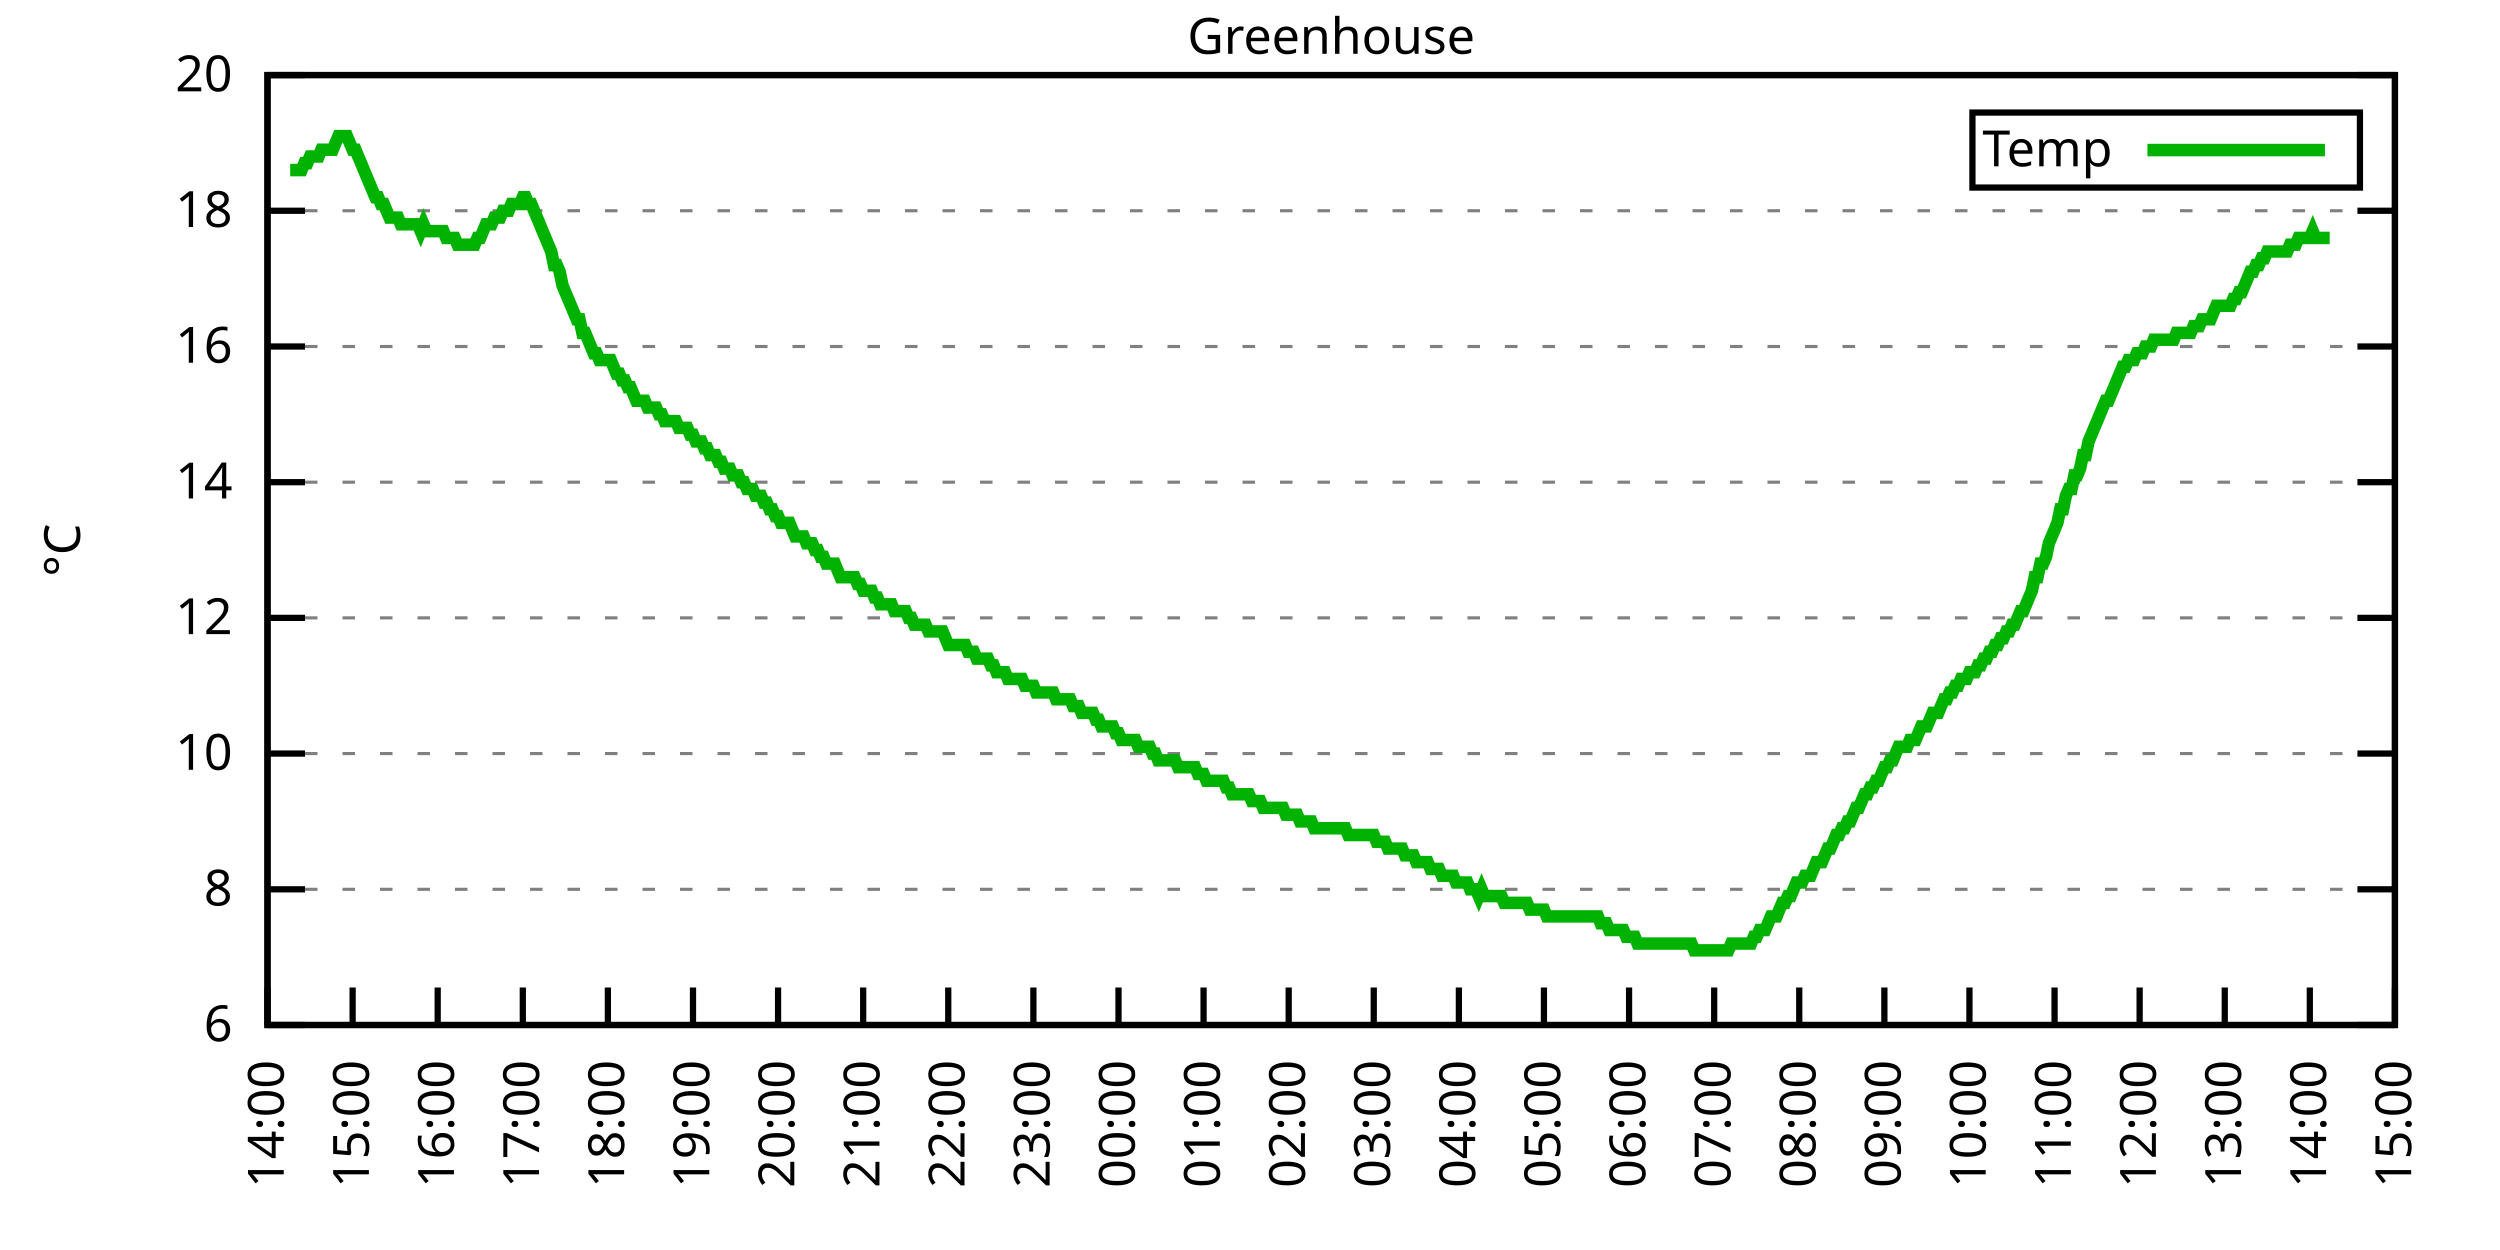
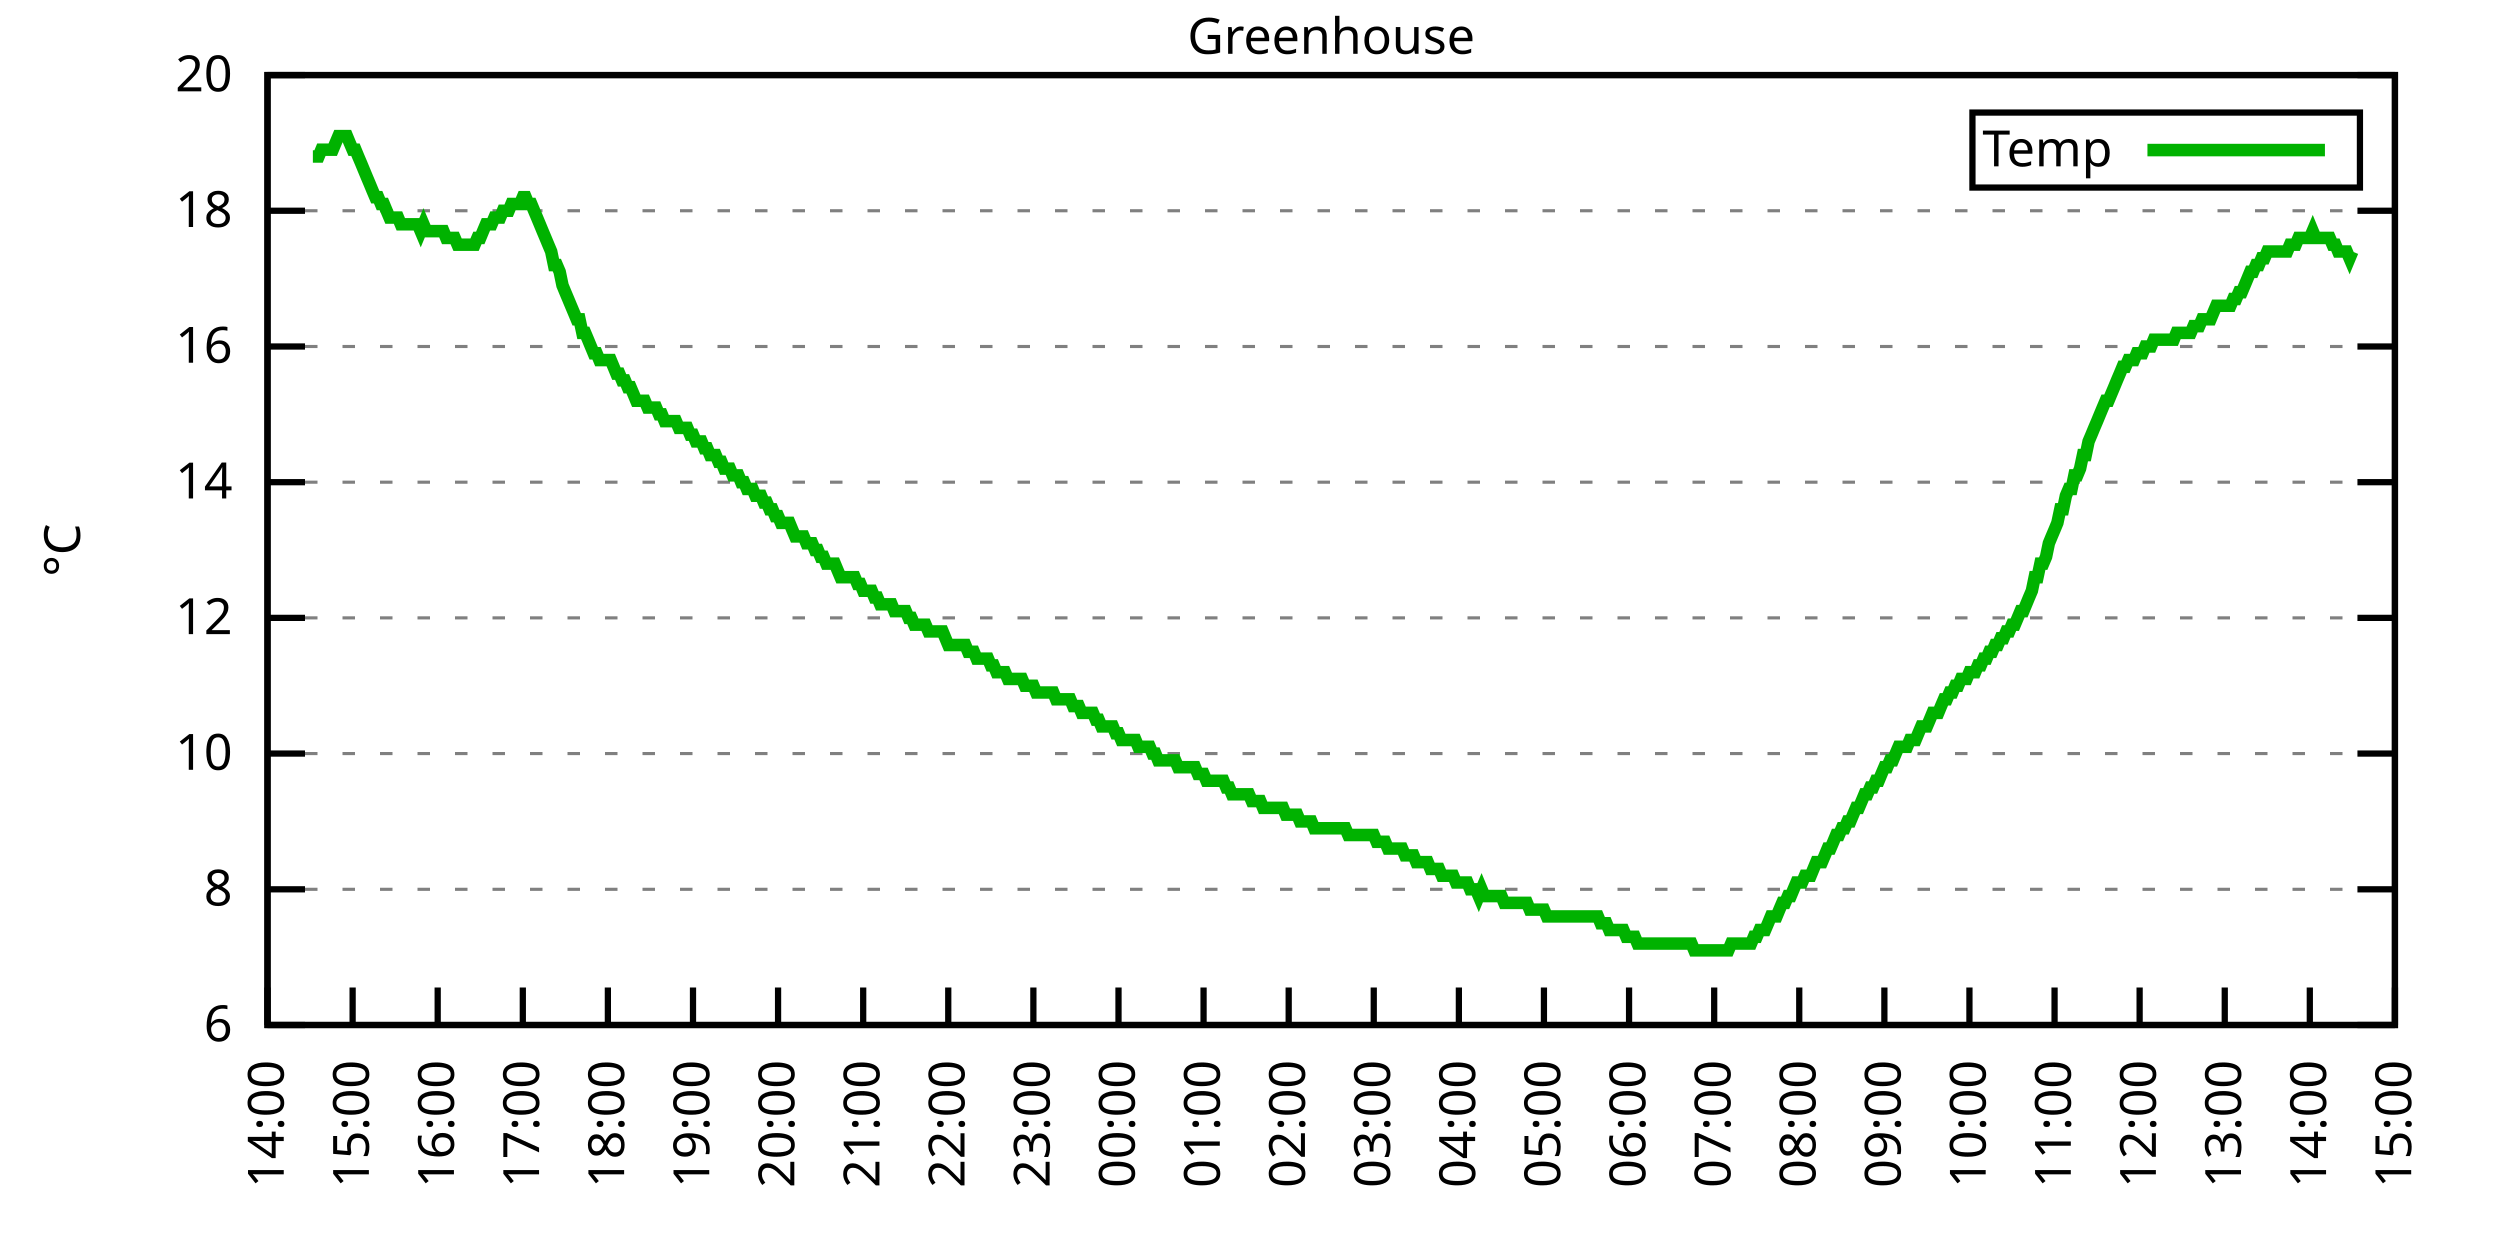
<svg xmlns="http://www.w3.org/2000/svg" xmlns:xlink="http://www.w3.org/1999/xlink" width="400" height="200" viewBox="0 0 400 200">
  <g id="gnuplot_canvas">
    <rect x="0" y="0" width="400" height="200" fill="none" />
    <defs>
      <circle id="gpDot" r="0.5" stroke-width="0.5" stroke="currentColor" />
      <path id="gpPt0" stroke-width="0.333" stroke="currentColor" d="M-1,0 h2 M0,-1 v2" />
      <path id="gpPt1" stroke-width="0.333" stroke="currentColor" d="M-1,-1 L1,1 M1,-1 L-1,1" />
      <path id="gpPt2" stroke-width="0.333" stroke="currentColor" d="M-1,0 L1,0 M0,-1 L0,1 M-1,-1 L1,1 M-1,1 L1,-1" />
      <rect id="gpPt3" stroke-width="0.333" stroke="currentColor" x="-1" y="-1" width="2" height="2" />
      <rect id="gpPt4" stroke-width="0.333" stroke="currentColor" fill="currentColor" x="-1" y="-1" width="2" height="2" />
      <circle id="gpPt5" stroke-width="0.333" stroke="currentColor" cx="0" cy="0" r="1" />
      <use xlink:href="#gpPt5" id="gpPt6" fill="currentColor" stroke="none" />
      <path id="gpPt7" stroke-width="0.333" stroke="currentColor" d="M0,-1.33 L-1.33,0.67 L1.33,0.67 z" />
      <use xlink:href="#gpPt7" id="gpPt8" fill="currentColor" stroke="none" />
      <use xlink:href="#gpPt7" id="gpPt9" stroke="currentColor" transform="rotate(180)" />
      <use xlink:href="#gpPt9" id="gpPt10" fill="currentColor" stroke="none" />
      <use xlink:href="#gpPt3" id="gpPt11" stroke="currentColor" transform="rotate(45)" />
      <use xlink:href="#gpPt11" id="gpPt12" fill="currentColor" stroke="none" />
      <path id="gpPt13" stroke-width="0.333" stroke="currentColor" d="M0,1.330 L1.265,0.411 L0.782,-1.067 L-0.782,-1.076 L-1.265,0.411 z" />
      <use xlink:href="#gpPt13" id="gpPt14" fill="currentColor" stroke="none" />
      <filter id="textbox" filterUnits="objectBoundingBox" x="0" y="0" height="1" width="1">
        <feFlood flood-color="white" flood-opacity="1" result="bgnd" />
        <feComposite in="SourceGraphic" in2="bgnd" operator="atop" />
      </filter>
      <filter id="greybox" filterUnits="objectBoundingBox" x="0" y="0" height="1" width="1">
        <feFlood flood-color="lightgrey" flood-opacity="1" result="grey" />
        <feComposite in="SourceGraphic" in2="grey" operator="atop" />
      </filter>
    </defs>
    <g fill="none" color="white" stroke="currentColor" stroke-width="1.00" stroke-linecap="butt" stroke-linejoin="miter">
</g>
    <g fill="none" color="black" stroke="currentColor" stroke-width="1.00" stroke-linecap="butt" stroke-linejoin="miter">
      <g stroke="none" shape-rendering="crispEdges">
        <polygon fill="rgb(255, 255, 255)" points="42.80,164.00 383.18,164.00 383.18,12.02 42.80,12.02 " />
      </g>
    </g>
    <g fill="none" color="black" stroke="currentColor" stroke-width="1.00" stroke-linecap="butt" stroke-linejoin="miter">
</g>
    <g fill="none" color="black" stroke="black" stroke-width="0.50" stroke-linecap="butt" stroke-linejoin="miter">
</g>
    <g fill="none" color="gray" stroke="currentColor" stroke-width="0.50" stroke-linecap="butt" stroke-linejoin="miter">
      <path stroke="gray" stroke-dasharray="2,4" class="gridline" d="M42.80,164.00 L383.19,164.00  " />
    </g>
    <g fill="none" color="gray" stroke="gray" stroke-width="1.00" stroke-linecap="butt" stroke-linejoin="miter">
</g>
    <g fill="none" color="black" stroke="currentColor" stroke-width="1.00" stroke-linecap="butt" stroke-linejoin="miter">
      <path stroke="black" d="M42.80,164.00 L48.80,164.00 M383.19,164.00 L377.19,164.00  " />
      <g transform="translate(37.20,166.60)" stroke="none" fill="black" font-family="Sans" font-size="8.00" text-anchor="end">
        <text>
          <tspan font-family="Sans"> 6</tspan>
        </text>
      </g>
    </g>
    <g fill="none" color="black" stroke="currentColor" stroke-width="1.00" stroke-linecap="butt" stroke-linejoin="miter">
</g>
    <g fill="none" color="black" stroke="black" stroke-width="0.50" stroke-linecap="butt" stroke-linejoin="miter">
</g>
    <g fill="none" color="gray" stroke="currentColor" stroke-width="0.50" stroke-linecap="butt" stroke-linejoin="miter">
      <path stroke="gray" stroke-dasharray="2,4" class="gridline" d="M42.80,142.29 L383.19,142.29  " />
    </g>
    <g fill="none" color="gray" stroke="gray" stroke-width="1.00" stroke-linecap="butt" stroke-linejoin="miter">
</g>
    <g fill="none" color="black" stroke="currentColor" stroke-width="1.00" stroke-linecap="butt" stroke-linejoin="miter">
      <path stroke="black" d="M42.80,142.29 L48.80,142.29 M383.19,142.29 L377.19,142.29  " />
      <g transform="translate(37.20,144.89)" stroke="none" fill="black" font-family="Sans" font-size="8.00" text-anchor="end">
        <text>
          <tspan font-family="Sans"> 8</tspan>
        </text>
      </g>
    </g>
    <g fill="none" color="black" stroke="currentColor" stroke-width="1.00" stroke-linecap="butt" stroke-linejoin="miter">
</g>
    <g fill="none" color="black" stroke="black" stroke-width="0.50" stroke-linecap="butt" stroke-linejoin="miter">
</g>
    <g fill="none" color="gray" stroke="currentColor" stroke-width="0.50" stroke-linecap="butt" stroke-linejoin="miter">
      <path stroke="gray" stroke-dasharray="2,4" class="gridline" d="M42.80,120.57 L383.19,120.57  " />
    </g>
    <g fill="none" color="gray" stroke="gray" stroke-width="1.00" stroke-linecap="butt" stroke-linejoin="miter">
</g>
    <g fill="none" color="black" stroke="currentColor" stroke-width="1.00" stroke-linecap="butt" stroke-linejoin="miter">
      <path stroke="black" d="M42.80,120.57 L48.80,120.57 M383.19,120.57 L377.19,120.57  " />
      <g transform="translate(37.20,123.17)" stroke="none" fill="black" font-family="Sans" font-size="8.00" text-anchor="end">
        <text>
          <tspan font-family="Sans"> 10</tspan>
        </text>
      </g>
    </g>
    <g fill="none" color="black" stroke="currentColor" stroke-width="1.00" stroke-linecap="butt" stroke-linejoin="miter">
</g>
    <g fill="none" color="black" stroke="black" stroke-width="0.50" stroke-linecap="butt" stroke-linejoin="miter">
</g>
    <g fill="none" color="gray" stroke="currentColor" stroke-width="0.50" stroke-linecap="butt" stroke-linejoin="miter">
      <path stroke="gray" stroke-dasharray="2,4" class="gridline" d="M42.80,98.86 L383.19,98.86  " />
    </g>
    <g fill="none" color="gray" stroke="gray" stroke-width="1.00" stroke-linecap="butt" stroke-linejoin="miter">
</g>
    <g fill="none" color="black" stroke="currentColor" stroke-width="1.00" stroke-linecap="butt" stroke-linejoin="miter">
      <path stroke="black" d="M42.80,98.86 L48.80,98.86 M383.19,98.86 L377.19,98.86  " />
      <g transform="translate(37.20,101.46)" stroke="none" fill="black" font-family="Sans" font-size="8.00" text-anchor="end">
        <text>
          <tspan font-family="Sans"> 12</tspan>
        </text>
      </g>
    </g>
    <g fill="none" color="black" stroke="currentColor" stroke-width="1.00" stroke-linecap="butt" stroke-linejoin="miter">
</g>
    <g fill="none" color="black" stroke="black" stroke-width="0.50" stroke-linecap="butt" stroke-linejoin="miter">
</g>
    <g fill="none" color="gray" stroke="currentColor" stroke-width="0.50" stroke-linecap="butt" stroke-linejoin="miter">
      <path stroke="gray" stroke-dasharray="2,4" class="gridline" d="M42.80,77.15 L383.19,77.15  " />
    </g>
    <g fill="none" color="gray" stroke="gray" stroke-width="1.00" stroke-linecap="butt" stroke-linejoin="miter">
</g>
    <g fill="none" color="black" stroke="currentColor" stroke-width="1.00" stroke-linecap="butt" stroke-linejoin="miter">
      <path stroke="black" d="M42.80,77.15 L48.80,77.15 M383.19,77.15 L377.19,77.15  " />
      <g transform="translate(37.20,79.75)" stroke="none" fill="black" font-family="Sans" font-size="8.00" text-anchor="end">
        <text>
          <tspan font-family="Sans"> 14</tspan>
        </text>
      </g>
    </g>
    <g fill="none" color="black" stroke="currentColor" stroke-width="1.00" stroke-linecap="butt" stroke-linejoin="miter">
</g>
    <g fill="none" color="black" stroke="black" stroke-width="0.50" stroke-linecap="butt" stroke-linejoin="miter">
</g>
    <g fill="none" color="gray" stroke="currentColor" stroke-width="0.50" stroke-linecap="butt" stroke-linejoin="miter">
      <path stroke="gray" stroke-dasharray="2,4" class="gridline" d="M42.80,55.44 L383.19,55.44  " />
    </g>
    <g fill="none" color="gray" stroke="gray" stroke-width="1.00" stroke-linecap="butt" stroke-linejoin="miter">
</g>
    <g fill="none" color="black" stroke="currentColor" stroke-width="1.00" stroke-linecap="butt" stroke-linejoin="miter">
      <path stroke="black" d="M42.80,55.44 L48.80,55.44 M383.19,55.44 L377.19,55.44  " />
      <g transform="translate(37.20,58.04)" stroke="none" fill="black" font-family="Sans" font-size="8.00" text-anchor="end">
        <text>
          <tspan font-family="Sans"> 16</tspan>
        </text>
      </g>
    </g>
    <g fill="none" color="black" stroke="currentColor" stroke-width="1.00" stroke-linecap="butt" stroke-linejoin="miter">
</g>
    <g fill="none" color="black" stroke="black" stroke-width="0.50" stroke-linecap="butt" stroke-linejoin="miter">
</g>
    <g fill="none" color="gray" stroke="currentColor" stroke-width="0.50" stroke-linecap="butt" stroke-linejoin="miter">
      <path stroke="gray" stroke-dasharray="2,4" class="gridline" d="M42.80,33.72 L383.19,33.72  " />
    </g>
    <g fill="none" color="gray" stroke="gray" stroke-width="1.00" stroke-linecap="butt" stroke-linejoin="miter">
</g>
    <g fill="none" color="black" stroke="currentColor" stroke-width="1.00" stroke-linecap="butt" stroke-linejoin="miter">
      <path stroke="black" d="M42.80,33.72 L48.80,33.72 M383.19,33.72 L377.19,33.72  " />
      <g transform="translate(37.20,36.32)" stroke="none" fill="black" font-family="Sans" font-size="8.00" text-anchor="end">
        <text>
          <tspan font-family="Sans"> 18</tspan>
        </text>
      </g>
    </g>
    <g fill="none" color="black" stroke="currentColor" stroke-width="1.00" stroke-linecap="butt" stroke-linejoin="miter">
</g>
    <g fill="none" color="black" stroke="black" stroke-width="0.50" stroke-linecap="butt" stroke-linejoin="miter">
</g>
    <g fill="none" color="gray" stroke="currentColor" stroke-width="0.50" stroke-linecap="butt" stroke-linejoin="miter">
      <path stroke="gray" stroke-dasharray="2,4" class="gridline" d="M42.80,12.01 L383.19,12.01  " />
    </g>
    <g fill="none" color="gray" stroke="gray" stroke-width="1.00" stroke-linecap="butt" stroke-linejoin="miter">
</g>
    <g fill="none" color="black" stroke="currentColor" stroke-width="1.00" stroke-linecap="butt" stroke-linejoin="miter">
      <path stroke="black" d="M42.80,12.01 L48.80,12.01 M383.19,12.01 L377.19,12.01  " />
      <g transform="translate(37.20,14.61)" stroke="none" fill="black" font-family="Sans" font-size="8.00" text-anchor="end">
        <text>
          <tspan font-family="Sans"> 20</tspan>
        </text>
      </g>
    </g>
    <g fill="none" color="black" stroke="currentColor" stroke-width="1.00" stroke-linecap="butt" stroke-linejoin="miter">
      <path stroke="black" d="M42.80,164.00 L42.80,158.00  " />
      <g transform="translate(45.40,169.60) rotate(270.00)" stroke="none" fill="black" font-family="Sans" font-size="8.00" text-anchor="end">
        <text>
          <tspan font-family="Sans">14:00</tspan>
        </text>
      </g>
    </g>
    <g fill="none" color="black" stroke="currentColor" stroke-width="1.00" stroke-linecap="butt" stroke-linejoin="miter">
      <path stroke="black" d="M56.42,164.00 L56.42,158.00  " />
      <g transform="translate(59.02,169.60) rotate(270.00)" stroke="none" fill="black" font-family="Sans" font-size="8.00" text-anchor="end">
        <text>
          <tspan font-family="Sans">15:00</tspan>
        </text>
      </g>
    </g>
    <g fill="none" color="black" stroke="currentColor" stroke-width="1.00" stroke-linecap="butt" stroke-linejoin="miter">
      <path stroke="black" d="M70.03,164.00 L70.03,158.00  " />
      <g transform="translate(72.63,169.60) rotate(270.00)" stroke="none" fill="black" font-family="Sans" font-size="8.00" text-anchor="end">
        <text>
          <tspan font-family="Sans">16:00</tspan>
        </text>
      </g>
    </g>
    <g fill="none" color="black" stroke="currentColor" stroke-width="1.00" stroke-linecap="butt" stroke-linejoin="miter">
      <path stroke="black" d="M83.65,164.00 L83.65,158.00  " />
      <g transform="translate(86.25,169.60) rotate(270.00)" stroke="none" fill="black" font-family="Sans" font-size="8.00" text-anchor="end">
        <text>
          <tspan font-family="Sans">17:00</tspan>
        </text>
      </g>
    </g>
    <g fill="none" color="black" stroke="currentColor" stroke-width="1.00" stroke-linecap="butt" stroke-linejoin="miter">
      <path stroke="black" d="M97.26,164.00 L97.26,158.00  " />
      <g transform="translate(99.86,169.60) rotate(270.00)" stroke="none" fill="black" font-family="Sans" font-size="8.00" text-anchor="end">
        <text>
          <tspan font-family="Sans">18:00</tspan>
        </text>
      </g>
    </g>
    <g fill="none" color="black" stroke="currentColor" stroke-width="1.00" stroke-linecap="butt" stroke-linejoin="miter">
      <path stroke="black" d="M110.88,164.00 L110.88,158.00  " />
      <g transform="translate(113.48,169.60) rotate(270.00)" stroke="none" fill="black" font-family="Sans" font-size="8.00" text-anchor="end">
        <text>
          <tspan font-family="Sans">19:00</tspan>
        </text>
      </g>
    </g>
    <g fill="none" color="black" stroke="currentColor" stroke-width="1.00" stroke-linecap="butt" stroke-linejoin="miter">
      <path stroke="black" d="M124.49,164.00 L124.49,158.00  " />
      <g transform="translate(127.09,169.60) rotate(270.00)" stroke="none" fill="black" font-family="Sans" font-size="8.00" text-anchor="end">
        <text>
          <tspan font-family="Sans">20:00</tspan>
        </text>
      </g>
    </g>
    <g fill="none" color="black" stroke="currentColor" stroke-width="1.00" stroke-linecap="butt" stroke-linejoin="miter">
      <path stroke="black" d="M138.11,164.00 L138.11,158.00  " />
      <g transform="translate(140.71,169.60) rotate(270.00)" stroke="none" fill="black" font-family="Sans" font-size="8.00" text-anchor="end">
        <text>
          <tspan font-family="Sans">21:00</tspan>
        </text>
      </g>
    </g>
    <g fill="none" color="black" stroke="currentColor" stroke-width="1.00" stroke-linecap="butt" stroke-linejoin="miter">
      <path stroke="black" d="M151.72,164.00 L151.72,158.00  " />
      <g transform="translate(154.32,169.60) rotate(270.00)" stroke="none" fill="black" font-family="Sans" font-size="8.00" text-anchor="end">
        <text>
          <tspan font-family="Sans">22:00</tspan>
        </text>
      </g>
    </g>
    <g fill="none" color="black" stroke="currentColor" stroke-width="1.00" stroke-linecap="butt" stroke-linejoin="miter">
      <path stroke="black" d="M165.34,164.00 L165.34,158.00  " />
      <g transform="translate(167.94,169.60) rotate(270.00)" stroke="none" fill="black" font-family="Sans" font-size="8.00" text-anchor="end">
        <text>
          <tspan font-family="Sans">23:00</tspan>
        </text>
      </g>
    </g>
    <g fill="none" color="black" stroke="currentColor" stroke-width="1.00" stroke-linecap="butt" stroke-linejoin="miter">
      <path stroke="black" d="M178.96,164.00 L178.96,158.00  " />
      <g transform="translate(181.56,169.60) rotate(270.00)" stroke="none" fill="black" font-family="Sans" font-size="8.00" text-anchor="end">
        <text>
          <tspan font-family="Sans">00:00</tspan>
        </text>
      </g>
    </g>
    <g fill="none" color="black" stroke="currentColor" stroke-width="1.00" stroke-linecap="butt" stroke-linejoin="miter">
      <path stroke="black" d="M192.57,164.00 L192.57,158.00  " />
      <g transform="translate(195.17,169.60) rotate(270.00)" stroke="none" fill="black" font-family="Sans" font-size="8.00" text-anchor="end">
        <text>
          <tspan font-family="Sans">01:00</tspan>
        </text>
      </g>
    </g>
    <g fill="none" color="black" stroke="currentColor" stroke-width="1.00" stroke-linecap="butt" stroke-linejoin="miter">
      <path stroke="black" d="M206.19,164.00 L206.19,158.00  " />
      <g transform="translate(208.79,169.60) rotate(270.00)" stroke="none" fill="black" font-family="Sans" font-size="8.00" text-anchor="end">
        <text>
          <tspan font-family="Sans">02:00</tspan>
        </text>
      </g>
    </g>
    <g fill="none" color="black" stroke="currentColor" stroke-width="1.00" stroke-linecap="butt" stroke-linejoin="miter">
      <path stroke="black" d="M219.80,164.00 L219.80,158.00  " />
      <g transform="translate(222.40,169.60) rotate(270.00)" stroke="none" fill="black" font-family="Sans" font-size="8.00" text-anchor="end">
        <text>
          <tspan font-family="Sans">03:00</tspan>
        </text>
      </g>
    </g>
    <g fill="none" color="black" stroke="currentColor" stroke-width="1.00" stroke-linecap="butt" stroke-linejoin="miter">
      <path stroke="black" d="M233.42,164.00 L233.42,158.00  " />
      <g transform="translate(236.02,169.60) rotate(270.00)" stroke="none" fill="black" font-family="Sans" font-size="8.00" text-anchor="end">
        <text>
          <tspan font-family="Sans">04:00</tspan>
        </text>
      </g>
    </g>
    <g fill="none" color="black" stroke="currentColor" stroke-width="1.00" stroke-linecap="butt" stroke-linejoin="miter">
      <path stroke="black" d="M247.03,164.00 L247.03,158.00  " />
      <g transform="translate(249.63,169.60) rotate(270.00)" stroke="none" fill="black" font-family="Sans" font-size="8.00" text-anchor="end">
        <text>
          <tspan font-family="Sans">05:00</tspan>
        </text>
      </g>
    </g>
    <g fill="none" color="black" stroke="currentColor" stroke-width="1.00" stroke-linecap="butt" stroke-linejoin="miter">
      <path stroke="black" d="M260.65,164.00 L260.65,158.00  " />
      <g transform="translate(263.25,169.60) rotate(270.00)" stroke="none" fill="black" font-family="Sans" font-size="8.00" text-anchor="end">
        <text>
          <tspan font-family="Sans">06:00</tspan>
        </text>
      </g>
    </g>
    <g fill="none" color="black" stroke="currentColor" stroke-width="1.00" stroke-linecap="butt" stroke-linejoin="miter">
      <path stroke="black" d="M274.27,164.00 L274.27,158.00  " />
      <g transform="translate(276.87,169.60) rotate(270.00)" stroke="none" fill="black" font-family="Sans" font-size="8.00" text-anchor="end">
        <text>
          <tspan font-family="Sans">07:00</tspan>
        </text>
      </g>
    </g>
    <g fill="none" color="black" stroke="currentColor" stroke-width="1.00" stroke-linecap="butt" stroke-linejoin="miter">
      <path stroke="black" d="M287.88,164.00 L287.88,158.00  " />
      <g transform="translate(290.48,169.60) rotate(270.00)" stroke="none" fill="black" font-family="Sans" font-size="8.00" text-anchor="end">
        <text>
          <tspan font-family="Sans">08:00</tspan>
        </text>
      </g>
    </g>
    <g fill="none" color="black" stroke="currentColor" stroke-width="1.00" stroke-linecap="butt" stroke-linejoin="miter">
      <path stroke="black" d="M301.50,164.00 L301.50,158.00  " />
      <g transform="translate(304.10,169.60) rotate(270.00)" stroke="none" fill="black" font-family="Sans" font-size="8.00" text-anchor="end">
        <text>
          <tspan font-family="Sans">09:00</tspan>
        </text>
      </g>
    </g>
    <g fill="none" color="black" stroke="currentColor" stroke-width="1.00" stroke-linecap="butt" stroke-linejoin="miter">
      <path stroke="black" d="M315.11,164.00 L315.11,158.00  " />
      <g transform="translate(317.71,169.60) rotate(270.00)" stroke="none" fill="black" font-family="Sans" font-size="8.00" text-anchor="end">
        <text>
          <tspan font-family="Sans">10:00</tspan>
        </text>
      </g>
    </g>
    <g fill="none" color="black" stroke="currentColor" stroke-width="1.00" stroke-linecap="butt" stroke-linejoin="miter">
      <path stroke="black" d="M328.73,164.00 L328.73,158.00  " />
      <g transform="translate(331.33,169.60) rotate(270.00)" stroke="none" fill="black" font-family="Sans" font-size="8.00" text-anchor="end">
        <text>
          <tspan font-family="Sans">11:00</tspan>
        </text>
      </g>
    </g>
    <g fill="none" color="black" stroke="currentColor" stroke-width="1.00" stroke-linecap="butt" stroke-linejoin="miter">
      <path stroke="black" d="M342.34,164.00 L342.34,158.00  " />
      <g transform="translate(344.94,169.60) rotate(270.00)" stroke="none" fill="black" font-family="Sans" font-size="8.00" text-anchor="end">
        <text>
          <tspan font-family="Sans">12:00</tspan>
        </text>
      </g>
    </g>
    <g fill="none" color="black" stroke="currentColor" stroke-width="1.00" stroke-linecap="butt" stroke-linejoin="miter">
      <path stroke="black" d="M355.96,164.00 L355.96,158.00  " />
      <g transform="translate(358.56,169.60) rotate(270.00)" stroke="none" fill="black" font-family="Sans" font-size="8.00" text-anchor="end">
        <text>
          <tspan font-family="Sans">13:00</tspan>
        </text>
      </g>
    </g>
    <g fill="none" color="black" stroke="currentColor" stroke-width="1.00" stroke-linecap="butt" stroke-linejoin="miter">
      <path stroke="black" d="M369.57,164.00 L369.57,158.00  " />
      <g transform="translate(372.17,169.60) rotate(270.00)" stroke="none" fill="black" font-family="Sans" font-size="8.00" text-anchor="end">
        <text>
          <tspan font-family="Sans">14:00</tspan>
        </text>
      </g>
    </g>
    <g fill="none" color="black" stroke="currentColor" stroke-width="1.00" stroke-linecap="butt" stroke-linejoin="miter">
      <path stroke="black" d="M383.19,164.00 L383.19,158.00  " />
      <g transform="translate(385.79,169.60) rotate(270.00)" stroke="none" fill="black" font-family="Sans" font-size="8.00" text-anchor="end">
        <text>
          <tspan font-family="Sans">15:00</tspan>
        </text>
      </g>
    </g>
    <g fill="none" color="black" stroke="currentColor" stroke-width="1.00" stroke-linecap="butt" stroke-linejoin="miter">
</g>
    <g fill="none" color="black" stroke="currentColor" stroke-width="1.00" stroke-linecap="butt" stroke-linejoin="miter">
      <path stroke="black" d="M42.80,12.01 L42.80,164.00 L383.19,164.00 L383.19,12.01 L42.80,12.01 Z  " />
    </g>
    <g fill="none" color="black" stroke="currentColor" stroke-width="1.00" stroke-linecap="butt" stroke-linejoin="miter">
</g>
    <g fill="none" color="black" stroke="currentColor" stroke-width="1.00" stroke-linecap="butt" stroke-linejoin="miter">
      <path stroke="black" d="M315.59,30.01 L315.59,18.01 L377.59,18.01 L377.59,30.01 L315.59,30.01 Z  " />
    </g>
    <g id="Greenhouse_plot_1">
      <g fill="none" color="white" stroke="black" stroke-width="2.00" stroke-linecap="butt" stroke-linejoin="miter">
</g>
      <g fill="none" color="black" stroke="currentColor" stroke-width="2.00" stroke-linecap="butt" stroke-linejoin="miter">
        <g transform="translate(337.99,26.61)" stroke="none" fill="black" font-family="Sans" font-size="8.00" text-anchor="end">
          <text>
            <tspan font-family="Sans">Temp</tspan>
          </text>
        </g>
      </g>
      <g fill="none" color="black" stroke="currentColor" stroke-width="2.00" stroke-linecap="butt" stroke-linejoin="miter">
-         <path stroke="rgb(  0, 178,   0)" d="M343.59,24.01 L371.99,24.01 M46.43,27.21 L46.88,27.21 L47.34,27.21 L47.79,27.21 L48.25,27.21 L48.70,26.12   L49.15,26.12 L49.61,25.04 L50.06,25.04 L50.52,25.04 L50.97,25.04 L51.42,23.95 L51.88,23.95 L52.33,23.95   L52.78,23.95 L53.24,23.95 L53.69,22.87 L54.15,21.78 L54.60,21.78 L55.05,21.78 L55.51,21.78 L55.96,22.87   L56.42,23.95 L56.87,23.95 L57.32,25.04 L57.78,26.12 L58.23,27.21 L58.68,28.29 L59.14,29.38 L59.59,30.47   L60.05,31.55 L60.50,31.55 L60.95,32.64 L61.41,32.64 L61.86,33.72 L62.32,34.81 L62.77,34.81 L63.22,34.81   L63.68,34.81 L64.13,35.89 L64.58,35.89 L65.04,35.89 L65.49,35.89 L65.95,35.89 L66.40,35.89 L66.85,35.89   L67.31,36.98 L67.76,35.89 L68.22,36.98 L68.67,36.98 L69.12,36.98 L69.58,36.98 L70.03,36.98 L70.49,36.98   L70.94,36.98 L71.39,38.07 L71.85,38.07 L72.30,38.07 L72.75,38.07 L73.21,39.15 L73.66,39.15 L74.12,39.15   L74.57,39.15 L75.02,39.15 L75.48,39.15 L75.93,39.15 L76.39,38.07 L76.84,38.07 L77.29,36.98 L77.75,35.89   L78.20,35.89 L78.65,35.89 L79.11,34.81 L79.56,34.81 L80.02,34.81 L80.47,33.72 L80.92,33.72 L81.38,33.72   L81.83,32.64 L82.29,32.64 L82.74,32.64 L83.19,32.64 L83.65,31.55 L84.10,31.55 L84.55,32.64 L85.01,32.64   L85.46,33.72 L85.92,34.81 L86.37,35.89 L86.82,36.98 L87.28,38.07 L87.73,39.15 L88.19,40.24 L88.64,42.41   L89.09,42.41 L89.55,43.49 L90.00,45.66 L90.45,46.75 L90.91,47.84 L91.36,48.92 L91.82,50.01 L92.27,51.09   L92.72,51.09 L93.18,53.26 L93.63,53.26 L94.09,54.35 L94.54,55.44 L94.99,56.52 L95.45,56.52 L95.90,57.61   L96.35,57.61 L96.81,57.61 L97.26,57.61 L97.72,57.61 L98.17,58.69 L98.62,59.78 L99.08,59.78 L99.53,60.86   L99.99,60.86 L100.44,61.95 L100.89,61.95 L101.35,63.04 L101.80,64.12 L102.25,64.12 L102.71,64.12 L103.16,64.12   L103.62,65.21 L104.07,65.21 L104.52,65.21 L104.98,65.21 L105.43,66.29 L105.89,66.29 L106.34,67.38 L106.79,67.38   L107.25,67.38 L107.70,67.38 L108.15,67.38 L108.61,68.46 L109.06,68.46 L109.52,68.46 L109.97,68.46 L110.42,69.55   L110.88,69.55 L111.33,70.63 L111.79,70.63 L112.24,70.63 L112.69,71.72 L113.15,71.72 L113.60,72.81 L114.05,72.81   L114.51,72.81 L114.96,73.89 L115.42,73.89 L115.87,74.98 L116.32,74.98 L116.78,74.98 L117.23,76.06 L117.69,76.06   L118.14,76.06 L118.59,77.15 L119.05,77.15 L119.50,78.23 L119.96,78.23 L120.41,78.23 L120.86,79.32 L121.32,79.32   L121.77,79.32 L122.22,80.41 L122.68,80.41 L123.13,81.49 L123.59,81.49 L124.04,82.58 L124.49,82.58 L124.95,83.66   L125.40,83.66 L125.86,83.66 L126.31,83.66 L126.76,84.75 L127.22,85.83 L127.67,85.83 L128.12,85.83 L128.58,85.83   L129.03,86.92 L129.49,86.92 L129.94,86.92 L130.39,88.00 L130.85,88.00 L131.30,89.09 L131.76,89.09 L132.21,90.18   L132.66,90.18 L133.12,90.18 L133.57,90.18 L134.02,91.26 L134.48,92.35 L134.93,92.35 L135.39,92.35 L135.84,92.35   L136.29,92.35 L136.75,92.35 L137.20,93.43 L137.66,93.43 L138.11,94.52 L138.56,94.52 L139.02,94.52 L139.47,94.52   L139.92,95.60 L140.38,95.60 L140.83,96.69 L141.29,96.69 L141.74,96.69 L142.19,96.69 L142.65,96.69 L143.10,97.78   L143.56,97.78 L144.01,97.78 L144.46,97.78 L144.92,97.78 L145.37,98.86 L145.82,98.86 L146.28,99.95 L147.19,99.95   L147.64,99.95 L148.09,99.95 L148.55,101.03 L149.00,101.03 L149.46,101.03 L149.91,101.03 L150.36,101.03 L150.82,101.03   L151.27,102.12 L151.72,103.20 L152.18,103.20 L152.63,103.20 L153.09,103.20 L153.54,103.20 L153.99,103.20 L154.45,103.20   L154.90,104.29 L155.36,104.29 L155.81,104.29 L156.26,105.38 L156.72,105.38 L157.17,105.38 L157.62,105.38 L158.08,105.38   L158.53,106.46 L158.99,106.46 L159.44,107.55 L159.89,107.55 L160.35,107.55 L160.80,107.55 L161.26,108.63 L161.71,108.63   L162.16,108.63 L162.62,108.63 L163.07,108.63 L163.52,108.63 L163.98,109.72 L164.43,109.72 L164.89,109.72 L165.34,109.72   L165.79,110.80 L166.25,110.80 L166.70,110.80 L167.16,110.80 L167.61,110.80 L168.06,110.80 L168.52,110.80 L168.97,111.89   L169.43,111.89 L169.88,111.89 L170.33,111.89 L170.79,111.89 L171.24,111.89 L171.69,112.97 L172.15,112.97 L172.60,112.97   L173.06,114.06 L173.51,114.06 L173.96,114.06 L174.42,114.06 L174.87,114.06 L175.33,115.15 L175.78,115.15 L176.23,116.23   L176.69,116.23 L177.14,116.23 L177.59,116.23 L178.05,116.23 L178.50,117.32 L178.96,117.32 L179.41,118.40 L179.86,118.40   L180.32,118.40 L180.77,118.40 L181.23,118.40 L181.68,118.40 L182.13,119.49 L182.59,119.49 L183.04,119.49 L183.49,119.49   L183.95,119.49 L184.40,120.57 L184.86,120.57 L185.31,121.66 L185.76,121.66 L186.22,121.66 L186.67,121.66 L187.13,121.66   L187.58,121.66 L188.03,121.66 L188.49,122.75 L188.94,122.75 L189.39,122.75 L189.85,122.75 L190.30,122.75 L190.76,122.75   L191.21,122.75 L191.66,123.83 L192.12,123.83 L192.57,123.83 L193.03,124.92 L193.48,124.92 L193.93,124.92 L194.39,124.92   L194.84,124.92 L195.29,124.92 L195.75,124.92 L196.20,126.00 L196.66,126.00 L197.11,127.09 L197.56,127.09 L198.02,127.09   L198.47,127.09 L198.93,127.09 L199.38,127.09 L199.83,127.09 L200.29,128.17 L200.74,128.17 L201.19,128.17 L201.65,128.17   L202.10,129.26 L202.56,129.26 L203.01,129.26 L203.46,129.26 L203.92,129.26 L204.37,129.26 L204.83,129.26 L205.28,129.26   L205.73,130.35 L206.19,130.35 L206.64,130.35 L207.09,130.35 L207.55,130.35 L208.00,131.43 L208.46,131.43 L208.91,131.43   L209.36,131.43 L209.82,131.43 L210.27,132.52 L210.73,132.52 L211.18,132.52 L211.63,132.52 L212.09,132.52 L212.54,132.52   L213.00,132.52 L213.45,132.52 L213.90,132.52 L214.36,132.52 L214.81,132.52 L215.26,132.52 L215.72,133.60 L216.17,133.60   L216.63,133.60 L217.08,133.60 L217.53,133.60 L217.99,133.60 L218.44,133.60 L218.90,133.60 L219.35,133.60 L219.80,133.60   L220.26,134.69 L220.71,134.69 L221.16,134.69 L221.62,134.69 L222.07,135.77 L222.53,135.77 L222.98,135.77 L223.43,135.77   L223.89,135.77 L224.34,135.77 L224.80,136.86 L225.25,136.86 L225.70,136.86 L226.16,136.86 L226.61,137.94 L227.06,137.94   L227.52,137.94 L227.97,137.94 L228.43,137.94 L228.88,139.03 L229.33,139.03 L229.79,139.03 L230.24,139.03 L230.70,140.12   L231.15,140.12 L231.60,140.12 L232.06,140.12 L232.51,140.12 L232.96,141.20 L233.42,141.20 L233.87,141.20 L234.33,141.20   L234.78,141.20 L235.23,142.29 L235.69,142.29 L236.14,142.29 L236.60,143.37 L237.05,142.29 L237.50,143.37 L237.96,143.37   L238.41,143.37 L238.86,143.37 L239.32,143.37 L239.77,143.37 L240.23,143.37 L240.68,144.46 L241.13,144.46 L241.59,144.46   L242.04,144.46 L242.50,144.46 L242.95,144.46 L243.40,144.46 L243.86,144.46 L244.31,144.46 L244.76,145.54 L245.22,145.54   L245.67,145.54 L246.13,145.54 L246.58,145.54 L247.03,145.54 L247.49,146.63 L247.94,146.63 L248.40,146.63 L248.85,146.63   L249.30,146.63 L249.76,146.63 L250.21,146.63 L250.66,146.63 L251.12,146.63 L251.57,146.63 L252.03,146.63 L252.48,146.63   L252.93,146.63 L253.39,146.63 L253.84,146.63 L254.30,146.63 L254.75,146.63 L255.20,146.63 L255.66,146.63 L256.11,147.72   L256.56,147.72 L257.02,147.72 L257.47,148.80 L257.93,148.80 L258.38,148.80 L258.83,148.80 L259.29,148.80 L259.74,148.80   L260.20,149.89 L260.65,149.89 L261.10,149.89 L261.56,149.89 L262.01,150.97 L262.47,150.97 L262.92,150.97 L263.37,150.97   L263.83,150.97 L264.28,150.97 L264.73,150.97 L265.19,150.97 L265.64,150.97 L266.10,150.97 L266.55,150.97 L267.00,150.97   L267.46,150.97 L267.91,150.97 L268.37,150.97 L268.82,150.97 L269.27,150.97 L269.73,150.97 L270.18,150.97 L270.63,150.97   L271.09,152.06 L271.54,152.06 L272.00,152.06 L272.45,152.06 L272.90,152.06 L273.36,152.06 L273.81,152.06 L274.27,152.06   L274.72,152.06 L275.17,152.06 L275.63,152.06 L276.08,152.06 L276.53,152.06 L276.99,150.97 L277.44,150.97 L277.90,150.97   L278.35,150.97 L278.80,150.97 L279.26,150.97 L279.71,150.97 L280.17,150.97 L280.62,149.89 L281.07,149.89 L281.53,148.80   L281.98,148.80 L282.43,148.80 L282.89,147.72 L283.34,146.63 L283.80,146.63 L284.25,146.63 L284.70,145.54 L285.16,144.46   L285.61,144.46 L286.07,143.37 L286.52,143.37 L286.97,142.29 L287.43,141.20 L287.88,141.20 L288.33,141.20 L288.79,140.12   L289.24,140.12 L289.70,140.12 L290.15,139.03 L290.60,137.94 L291.06,137.94 L291.51,137.94 L291.97,136.86 L292.42,135.77   L292.87,135.77 L293.33,134.69 L293.78,133.60 L294.23,133.60 L294.69,132.52 L295.14,132.52 L295.60,131.43 L296.05,131.43   L296.50,130.35 L296.96,129.26 L297.41,129.26 L297.87,128.17 L298.32,127.09 L298.77,127.09 L299.23,126.00 L299.68,126.00   L300.13,124.92 L300.59,124.92 L301.04,123.83 L301.50,122.75 L301.95,122.75 L302.40,121.66 L302.86,121.66 L303.31,120.57   L303.77,119.49 L304.22,119.49 L304.67,119.49 L305.13,119.49 L305.58,118.40 L306.03,118.40 L306.49,118.40 L306.94,117.32   L307.40,116.23 L307.85,116.23 L308.30,116.23 L308.76,115.15 L309.21,114.06 L309.67,114.06 L310.12,114.06 L310.57,112.97   L311.03,111.89 L311.48,111.89 L311.94,110.80 L312.39,110.80 L312.84,109.72 L313.30,109.72 L313.75,108.63 L314.20,108.63   L314.66,108.63 L315.11,107.55 L315.57,107.55 L316.02,107.55 L316.47,106.46 L316.93,106.46 L317.38,105.38 L317.84,105.38   L318.29,104.29 L318.74,104.29 L319.20,103.20 L319.65,103.20 L320.10,102.12 L320.56,102.12 L321.01,101.03 L321.47,101.03   L321.92,99.95 L322.37,99.95 L322.83,98.86 L323.28,97.78 L323.74,97.78 L324.19,96.69 L324.64,95.60 L325.10,94.52   L325.55,92.35 L326.00,92.35 L326.46,90.18 L326.91,90.18 L327.37,89.09 L327.82,86.92 L328.27,85.83 L328.73,84.75   L329.18,83.66 L329.64,81.49 L330.09,81.49 L330.54,79.32 L331.00,78.23 L331.45,78.23 L331.90,76.06 L332.36,76.06   L332.81,74.98 L333.27,72.81 L333.72,72.81 L334.17,70.63 L334.63,69.55 L335.08,68.46 L335.54,67.38 L335.99,66.29   L336.44,65.21 L336.90,64.12 L337.35,64.12 L337.80,63.04 L338.26,61.95 L338.71,60.86 L339.17,59.78 L339.62,58.69   L340.07,58.69 L340.53,57.61 L340.98,57.61 L341.44,57.61 L341.89,56.52 L342.34,56.52 L342.80,56.52 L343.25,55.44   L343.70,55.44 L344.16,55.44 L344.61,54.35 L345.07,54.35 L345.52,54.35 L345.97,54.35 L346.43,54.35 L346.88,54.35   L347.34,54.35 L347.79,54.35 L348.24,53.26 L348.70,53.26 L349.15,53.26 L349.60,53.26 L350.06,53.26 L350.51,53.26   L350.97,52.18 L351.42,52.18 L351.87,52.18 L352.33,51.09 L352.78,51.09 L353.24,51.09 L353.69,51.09 L354.14,50.01   L354.60,48.92 L355.05,48.92 L355.50,48.92 L355.96,48.92 L356.41,48.92 L356.87,48.92 L357.32,47.84 L357.77,47.84   L358.23,46.75 L358.68,46.75 L359.14,45.66 L359.59,44.58 L360.04,43.49 L360.50,43.49 L360.95,42.41 L361.41,42.41   L361.86,41.32 L362.31,41.32 L362.77,40.24 L363.22,40.24 L363.67,40.24 L364.13,40.24 L364.58,40.24 L365.04,40.24   L365.49,40.24 L365.94,40.24 L366.40,39.15 L366.85,39.15 L367.31,39.15 L367.76,38.07 L368.21,38.07 L368.67,38.07   L369.12,38.07 L369.57,38.07 L370.03,36.98 L370.48,38.07 L370.94,38.07 L371.39,38.07 L371.84,38.07 L372.30,38.07   L372.75,38.07  " />
+         <path stroke="rgb(  0, 178,   0)" d="M343.59,24.01 L371.99,24.01 M50.06,25.04 L50.52,25.04 L50.97,25.04 L51.42,23.95 L51.88,23.95 L52.33,23.95   L52.78,23.95 L53.24,23.95 L53.69,22.87 L54.15,21.78 L54.60,21.78 L55.05,21.78 L55.51,21.78 L55.96,22.87   L56.42,23.95 L56.87,23.95 L57.32,25.04 L57.78,26.12 L58.23,27.21 L58.68,28.29 L59.14,29.38 L59.59,30.47   L60.05,31.55 L60.50,31.55 L60.95,32.64 L61.41,32.64 L61.86,33.72 L62.32,34.81 L62.77,34.81 L63.22,34.81   L63.68,34.81 L64.13,35.89 L64.58,35.89 L65.04,35.89 L65.49,35.89 L65.95,35.89 L66.40,35.89 L66.85,35.89   L67.31,36.98 L67.76,35.89 L68.22,36.98 L68.67,36.98 L69.12,36.98 L69.58,36.98 L70.03,36.98 L70.49,36.98   L70.94,36.98 L71.39,38.07 L71.85,38.07 L72.30,38.07 L72.75,38.07 L73.21,39.15 L73.66,39.15 L74.12,39.15   L74.57,39.15 L75.02,39.15 L75.48,39.15 L75.93,39.15 L76.39,38.07 L76.84,38.07 L77.29,36.98 L77.75,35.89   L78.20,35.89 L78.65,35.89 L79.11,34.81 L79.56,34.81 L80.02,34.81 L80.47,33.72 L80.92,33.72 L81.38,33.72   L81.83,32.64 L82.29,32.64 L82.74,32.64 L83.19,32.64 L83.65,31.55 L84.10,31.55 L84.55,32.64 L85.01,32.64   L85.46,33.72 L85.92,34.81 L86.37,35.89 L86.82,36.98 L87.28,38.07 L87.73,39.15 L88.19,40.24 L88.64,42.41   L89.09,42.41 L89.55,43.49 L90.00,45.66 L90.45,46.75 L90.91,47.84 L91.36,48.92 L91.82,50.01 L92.27,51.09   L92.72,51.09 L93.18,53.26 L93.63,53.26 L94.09,54.35 L94.54,55.44 L94.99,56.52 L95.45,56.52 L95.90,57.61   L96.35,57.61 L96.81,57.61 L97.26,57.61 L97.72,57.61 L98.17,58.69 L98.62,59.78 L99.08,59.78 L99.53,60.86   L99.99,60.86 L100.44,61.95 L100.89,61.95 L101.35,63.04 L101.80,64.12 L102.25,64.12 L102.71,64.12 L103.16,64.12   L103.62,65.21 L104.07,65.21 L104.52,65.21 L104.98,65.21 L105.43,66.29 L105.89,66.29 L106.34,67.38 L106.79,67.38   L107.25,67.38 L107.70,67.38 L108.15,67.38 L108.61,68.46 L109.06,68.46 L109.52,68.46 L109.97,68.46 L110.42,69.55   L110.88,69.55 L111.33,70.63 L111.79,70.63 L112.24,70.63 L112.69,71.72 L113.15,71.72 L113.60,72.81 L114.05,72.81   L114.51,72.81 L114.96,73.89 L115.42,73.89 L115.87,74.98 L116.32,74.98 L116.78,74.98 L117.23,76.06 L117.69,76.06   L118.14,76.06 L118.59,77.15 L119.05,77.15 L119.50,78.23 L119.96,78.23 L120.41,78.23 L120.86,79.32 L121.32,79.32   L121.77,79.32 L122.22,80.41 L122.68,80.41 L123.13,81.49 L123.59,81.49 L124.04,82.58 L124.49,82.58 L124.95,83.66   L125.40,83.66 L125.86,83.66 L126.31,83.66 L126.76,84.75 L127.22,85.83 L127.67,85.83 L128.12,85.83 L128.58,85.83   L129.03,86.92 L129.49,86.92 L129.94,86.92 L130.39,88.00 L130.85,88.00 L131.30,89.09 L131.76,89.09 L132.21,90.18   L132.66,90.18 L133.12,90.18 L133.57,90.18 L134.02,91.26 L134.48,92.35 L134.93,92.35 L135.39,92.35 L135.84,92.35   L136.29,92.35 L136.75,92.35 L137.20,93.43 L137.66,93.43 L138.11,94.52 L138.56,94.52 L139.02,94.52 L139.47,94.52   L139.92,95.60 L140.38,95.60 L140.83,96.69 L141.29,96.69 L141.74,96.69 L142.19,96.69 L142.65,96.69 L143.10,97.78   L143.56,97.78 L144.01,97.78 L144.46,97.78 L144.92,97.78 L145.37,98.86 L145.82,98.86 L146.28,99.95 L147.19,99.95   L147.64,99.95 L148.09,99.95 L148.55,101.03 L149.00,101.03 L149.46,101.03 L149.91,101.03 L150.36,101.03 L150.82,101.03   L151.27,102.12 L151.72,103.20 L152.18,103.20 L152.63,103.20 L153.09,103.20 L153.54,103.20 L153.99,103.20 L154.45,103.20   L154.90,104.29 L155.36,104.29 L155.81,104.29 L156.26,105.38 L156.72,105.38 L157.17,105.38 L157.62,105.38 L158.08,105.38   L158.53,106.46 L158.99,106.46 L159.44,107.55 L159.89,107.55 L160.35,107.55 L160.80,107.55 L161.26,108.63 L161.71,108.63   L162.16,108.63 L162.62,108.63 L163.07,108.63 L163.52,108.63 L163.98,109.72 L164.43,109.72 L164.89,109.72 L165.34,109.72   L165.79,110.80 L166.25,110.80 L166.70,110.80 L167.16,110.80 L167.61,110.80 L168.06,110.80 L168.52,110.80 L168.97,111.89   L169.43,111.89 L169.88,111.89 L170.33,111.89 L170.79,111.89 L171.24,111.89 L171.69,112.97 L172.15,112.97 L172.60,112.97   L173.06,114.06 L173.51,114.06 L173.96,114.06 L174.42,114.06 L174.87,114.06 L175.33,115.15 L175.78,115.15 L176.23,116.23   L176.69,116.23 L177.14,116.23 L177.59,116.23 L178.05,116.23 L178.50,117.32 L178.96,117.32 L179.41,118.40 L179.86,118.40   L180.32,118.40 L180.77,118.40 L181.23,118.40 L181.68,118.40 L182.13,119.49 L182.59,119.49 L183.04,119.49 L183.49,119.49   L183.95,119.49 L184.40,120.57 L184.86,120.57 L185.31,121.66 L185.76,121.66 L186.22,121.66 L186.67,121.66 L187.13,121.66   L187.58,121.66 L188.03,121.66 L188.49,122.75 L188.94,122.75 L189.39,122.75 L189.85,122.75 L190.30,122.75 L190.76,122.75   L191.21,122.75 L191.66,123.83 L192.12,123.83 L192.57,123.83 L193.03,124.92 L193.48,124.92 L193.93,124.92 L194.39,124.92   L194.84,124.92 L195.29,124.92 L195.75,124.92 L196.20,126.00 L196.66,126.00 L197.11,127.09 L197.56,127.09 L198.02,127.09   L198.47,127.09 L198.93,127.09 L199.38,127.09 L199.83,127.09 L200.29,128.17 L200.74,128.17 L201.19,128.17 L201.65,128.17   L202.10,129.26 L202.56,129.26 L203.01,129.26 L203.46,129.26 L203.92,129.26 L204.37,129.26 L204.83,129.26 L205.28,129.26   L205.73,130.35 L206.19,130.35 L206.64,130.35 L207.09,130.35 L207.55,130.35 L208.00,131.43 L208.46,131.43 L208.91,131.43   L209.36,131.43 L209.82,131.43 L210.27,132.52 L210.73,132.52 L211.18,132.52 L211.63,132.52 L212.09,132.52 L212.54,132.52   L213.00,132.52 L213.45,132.52 L213.90,132.52 L214.36,132.52 L214.81,132.52 L215.26,132.52 L215.72,133.60 L216.17,133.60   L216.63,133.60 L217.08,133.60 L217.53,133.60 L217.99,133.60 L218.44,133.60 L218.90,133.60 L219.35,133.60 L219.80,133.60   L220.26,134.69 L220.71,134.69 L221.16,134.69 L221.62,134.69 L222.07,135.77 L222.53,135.77 L222.98,135.77 L223.43,135.77   L223.89,135.77 L224.34,135.77 L224.80,136.86 L225.25,136.86 L225.70,136.86 L226.16,136.86 L226.61,137.94 L227.06,137.94   L227.52,137.94 L227.97,137.94 L228.43,137.94 L228.88,139.03 L229.33,139.03 L229.79,139.03 L230.24,139.03 L230.70,140.12   L231.15,140.12 L231.60,140.12 L232.06,140.12 L232.51,140.12 L232.96,141.20 L233.42,141.20 L233.87,141.20 L234.33,141.20   L234.78,141.20 L235.23,142.29 L235.69,142.29 L236.14,142.29 L236.60,143.37 L237.05,142.29 L237.50,143.37 L237.96,143.37   L238.41,143.37 L238.86,143.37 L239.32,143.37 L239.77,143.37 L240.23,143.37 L240.68,144.46 L241.13,144.46 L241.59,144.46   L242.04,144.46 L242.50,144.46 L242.95,144.46 L243.40,144.46 L243.86,144.46 L244.31,144.46 L244.76,145.54 L245.22,145.54   L245.67,145.54 L246.13,145.54 L246.58,145.54 L247.03,145.54 L247.49,146.63 L247.94,146.63 L248.40,146.63 L248.85,146.63   L249.30,146.63 L249.76,146.63 L250.21,146.63 L250.66,146.63 L251.12,146.63 L251.57,146.63 L252.03,146.63 L252.48,146.63   L252.93,146.63 L253.39,146.63 L253.84,146.63 L254.30,146.63 L254.75,146.63 L255.20,146.63 L255.66,146.63 L256.11,147.72   L256.56,147.72 L257.02,147.72 L257.47,148.80 L257.93,148.80 L258.38,148.80 L258.83,148.80 L259.29,148.80 L259.74,148.80   L260.20,149.89 L260.65,149.89 L261.10,149.89 L261.56,149.89 L262.01,150.97 L262.47,150.97 L262.92,150.97 L263.37,150.97   L263.83,150.97 L264.28,150.97 L264.73,150.97 L265.19,150.97 L265.64,150.97 L266.10,150.97 L266.55,150.97 L267.00,150.97   L267.46,150.97 L267.91,150.97 L268.37,150.97 L268.82,150.97 L269.27,150.97 L269.73,150.97 L270.18,150.97 L270.63,150.97   L271.09,152.06 L271.54,152.06 L272.00,152.06 L272.45,152.06 L272.90,152.06 L273.36,152.06 L273.81,152.06 L274.27,152.06   L274.72,152.06 L275.17,152.06 L275.63,152.06 L276.08,152.06 L276.53,152.06 L276.99,150.97 L277.44,150.97 L277.90,150.97   L278.35,150.97 L278.80,150.97 L279.26,150.97 L279.71,150.97 L280.17,150.97 L280.62,149.89 L281.07,149.89 L281.53,148.80   L281.98,148.80 L282.43,148.80 L282.89,147.72 L283.34,146.63 L283.80,146.63 L284.25,146.63 L284.70,145.54 L285.16,144.46   L285.61,144.46 L286.07,143.37 L286.52,143.37 L286.97,142.29 L287.43,141.20 L287.88,141.20 L288.33,141.20 L288.79,140.12   L289.24,140.12 L289.70,140.12 L290.15,139.03 L290.60,137.94 L291.06,137.94 L291.51,137.94 L291.97,136.86 L292.42,135.77   L292.87,135.77 L293.33,134.69 L293.78,133.60 L294.23,133.60 L294.69,132.52 L295.14,132.52 L295.60,131.43 L296.05,131.43   L296.50,130.35 L296.96,129.26 L297.41,129.26 L297.87,128.17 L298.32,127.09 L298.77,127.09 L299.23,126.00 L299.68,126.00   L300.13,124.92 L300.59,124.92 L301.04,123.83 L301.50,122.75 L301.95,122.75 L302.40,121.66 L302.86,121.66 L303.31,120.57   L303.77,119.49 L304.22,119.49 L304.67,119.49 L305.13,119.49 L305.58,118.40 L306.03,118.40 L306.49,118.40 L306.94,117.32   L307.40,116.23 L307.85,116.23 L308.30,116.23 L308.76,115.15 L309.21,114.06 L309.67,114.06 L310.12,114.06 L310.57,112.97   L311.03,111.89 L311.48,111.89 L311.94,110.80 L312.39,110.80 L312.84,109.72 L313.30,109.72 L313.75,108.63 L314.20,108.63   L314.66,108.63 L315.11,107.55 L315.57,107.55 L316.02,107.55 L316.47,106.46 L316.93,106.46 L317.38,105.38 L317.84,105.38   L318.29,104.29 L318.74,104.29 L319.20,103.20 L319.65,103.20 L320.10,102.12 L320.56,102.12 L321.01,101.03 L321.47,101.03   L321.92,99.95 L322.37,99.95 L322.83,98.86 L323.28,97.78 L323.74,97.78 L324.19,96.69 L324.64,95.60 L325.10,94.52   L325.55,92.35 L326.00,92.35 L326.46,90.18 L326.91,90.18 L327.37,89.09 L327.82,86.92 L328.27,85.83 L328.73,84.75   L329.18,83.66 L329.64,81.49 L330.09,81.49 L330.54,79.32 L331.00,78.23 L331.45,78.23 L331.90,76.06 L332.36,76.06   L332.81,74.98 L333.27,72.81 L333.72,72.81 L334.17,70.63 L334.63,69.55 L335.08,68.46 L335.54,67.38 L335.99,66.29   L336.44,65.21 L336.90,64.12 L337.35,64.12 L337.80,63.04 L338.26,61.95 L338.71,60.86 L339.17,59.78 L339.62,58.69   L340.07,58.69 L340.53,57.61 L340.98,57.61 L341.44,57.61 L341.89,56.52 L342.34,56.52 L342.80,56.52 L343.25,55.44   L343.70,55.44 L344.16,55.44 L344.61,54.35 L345.07,54.35 L345.52,54.35 L345.97,54.35 L346.43,54.35 L346.88,54.35   L347.34,54.35 L347.79,54.35 L348.24,53.26 L348.70,53.26 L349.15,53.26 L349.60,53.26 L350.06,53.26 L350.51,53.26   L350.97,52.18 L351.42,52.18 L351.87,52.18 L352.33,51.09 L352.78,51.09 L353.24,51.09 L353.69,51.09 L354.14,50.01   L354.60,48.92 L355.05,48.92 L355.50,48.92 L355.96,48.92 L356.41,48.92 L356.87,48.92 L357.32,47.84 L357.77,47.84   L358.23,46.75 L358.68,46.75 L359.14,45.66 L359.59,44.58 L360.04,43.49 L360.50,43.49 L360.95,42.41 L361.41,42.41   L361.86,41.32 L362.31,41.32 L362.77,40.24 L363.22,40.24 L363.67,40.24 L364.13,40.24 L364.58,40.24 L365.04,40.24   L365.49,40.24 L365.94,40.24 L366.40,39.15 L366.85,39.15 L367.31,39.15 L367.76,38.07 L368.21,38.07 L368.67,38.07   L369.12,38.07 L369.57,38.07 L370.03,36.98 L370.48,38.07 L370.94,38.07 L371.39,38.07 L371.84,38.07 L372.30,38.07   L372.75,38.07 L373.21,39.15 L373.66,39.15 L374.11,40.24 L374.57,40.24 L375.02,40.24 L375.47,40.24 L375.93,41.32   L376.38,40.24  " />
      </g>
    </g>
    <g fill="none" color="black" stroke="currentColor" stroke-width="2.00" stroke-linecap="butt" stroke-linejoin="miter">
</g>
    <g fill="none" color="black" stroke="black" stroke-width="1.00" stroke-linecap="butt" stroke-linejoin="miter">
</g>
    <g fill="none" color="black" stroke="currentColor" stroke-width="1.00" stroke-linecap="butt" stroke-linejoin="miter">
      <path stroke="black" d="M42.80,12.01 L42.80,164.00 L383.19,164.00 L383.19,12.01 L42.80,12.01 Z  " />
      <g transform="translate(12.80,88.01) rotate(270.00)" stroke="none" fill="black" font-family="Sans" font-size="8.00" text-anchor="middle">
        <text>
          <tspan font-family="Sans">°C</tspan>
        </text>
      </g>
    </g>
    <g fill="none" color="black" stroke="currentColor" stroke-width="1.00" stroke-linecap="butt" stroke-linejoin="miter">
</g>
    <g fill="none" color="black" stroke="currentColor" stroke-width="1.00" stroke-linecap="butt" stroke-linejoin="miter">
      <g transform="translate(212.99,8.61)" stroke="none" fill="black" font-family="Sans" font-size="8.00" text-anchor="middle">
        <text>
          <tspan font-family="Sans">Greenhouse</tspan>
        </text>
      </g>
    </g>
    <g fill="none" color="black" stroke="currentColor" stroke-width="1.00" stroke-linecap="butt" stroke-linejoin="miter">
</g>
  </g>
</svg>
